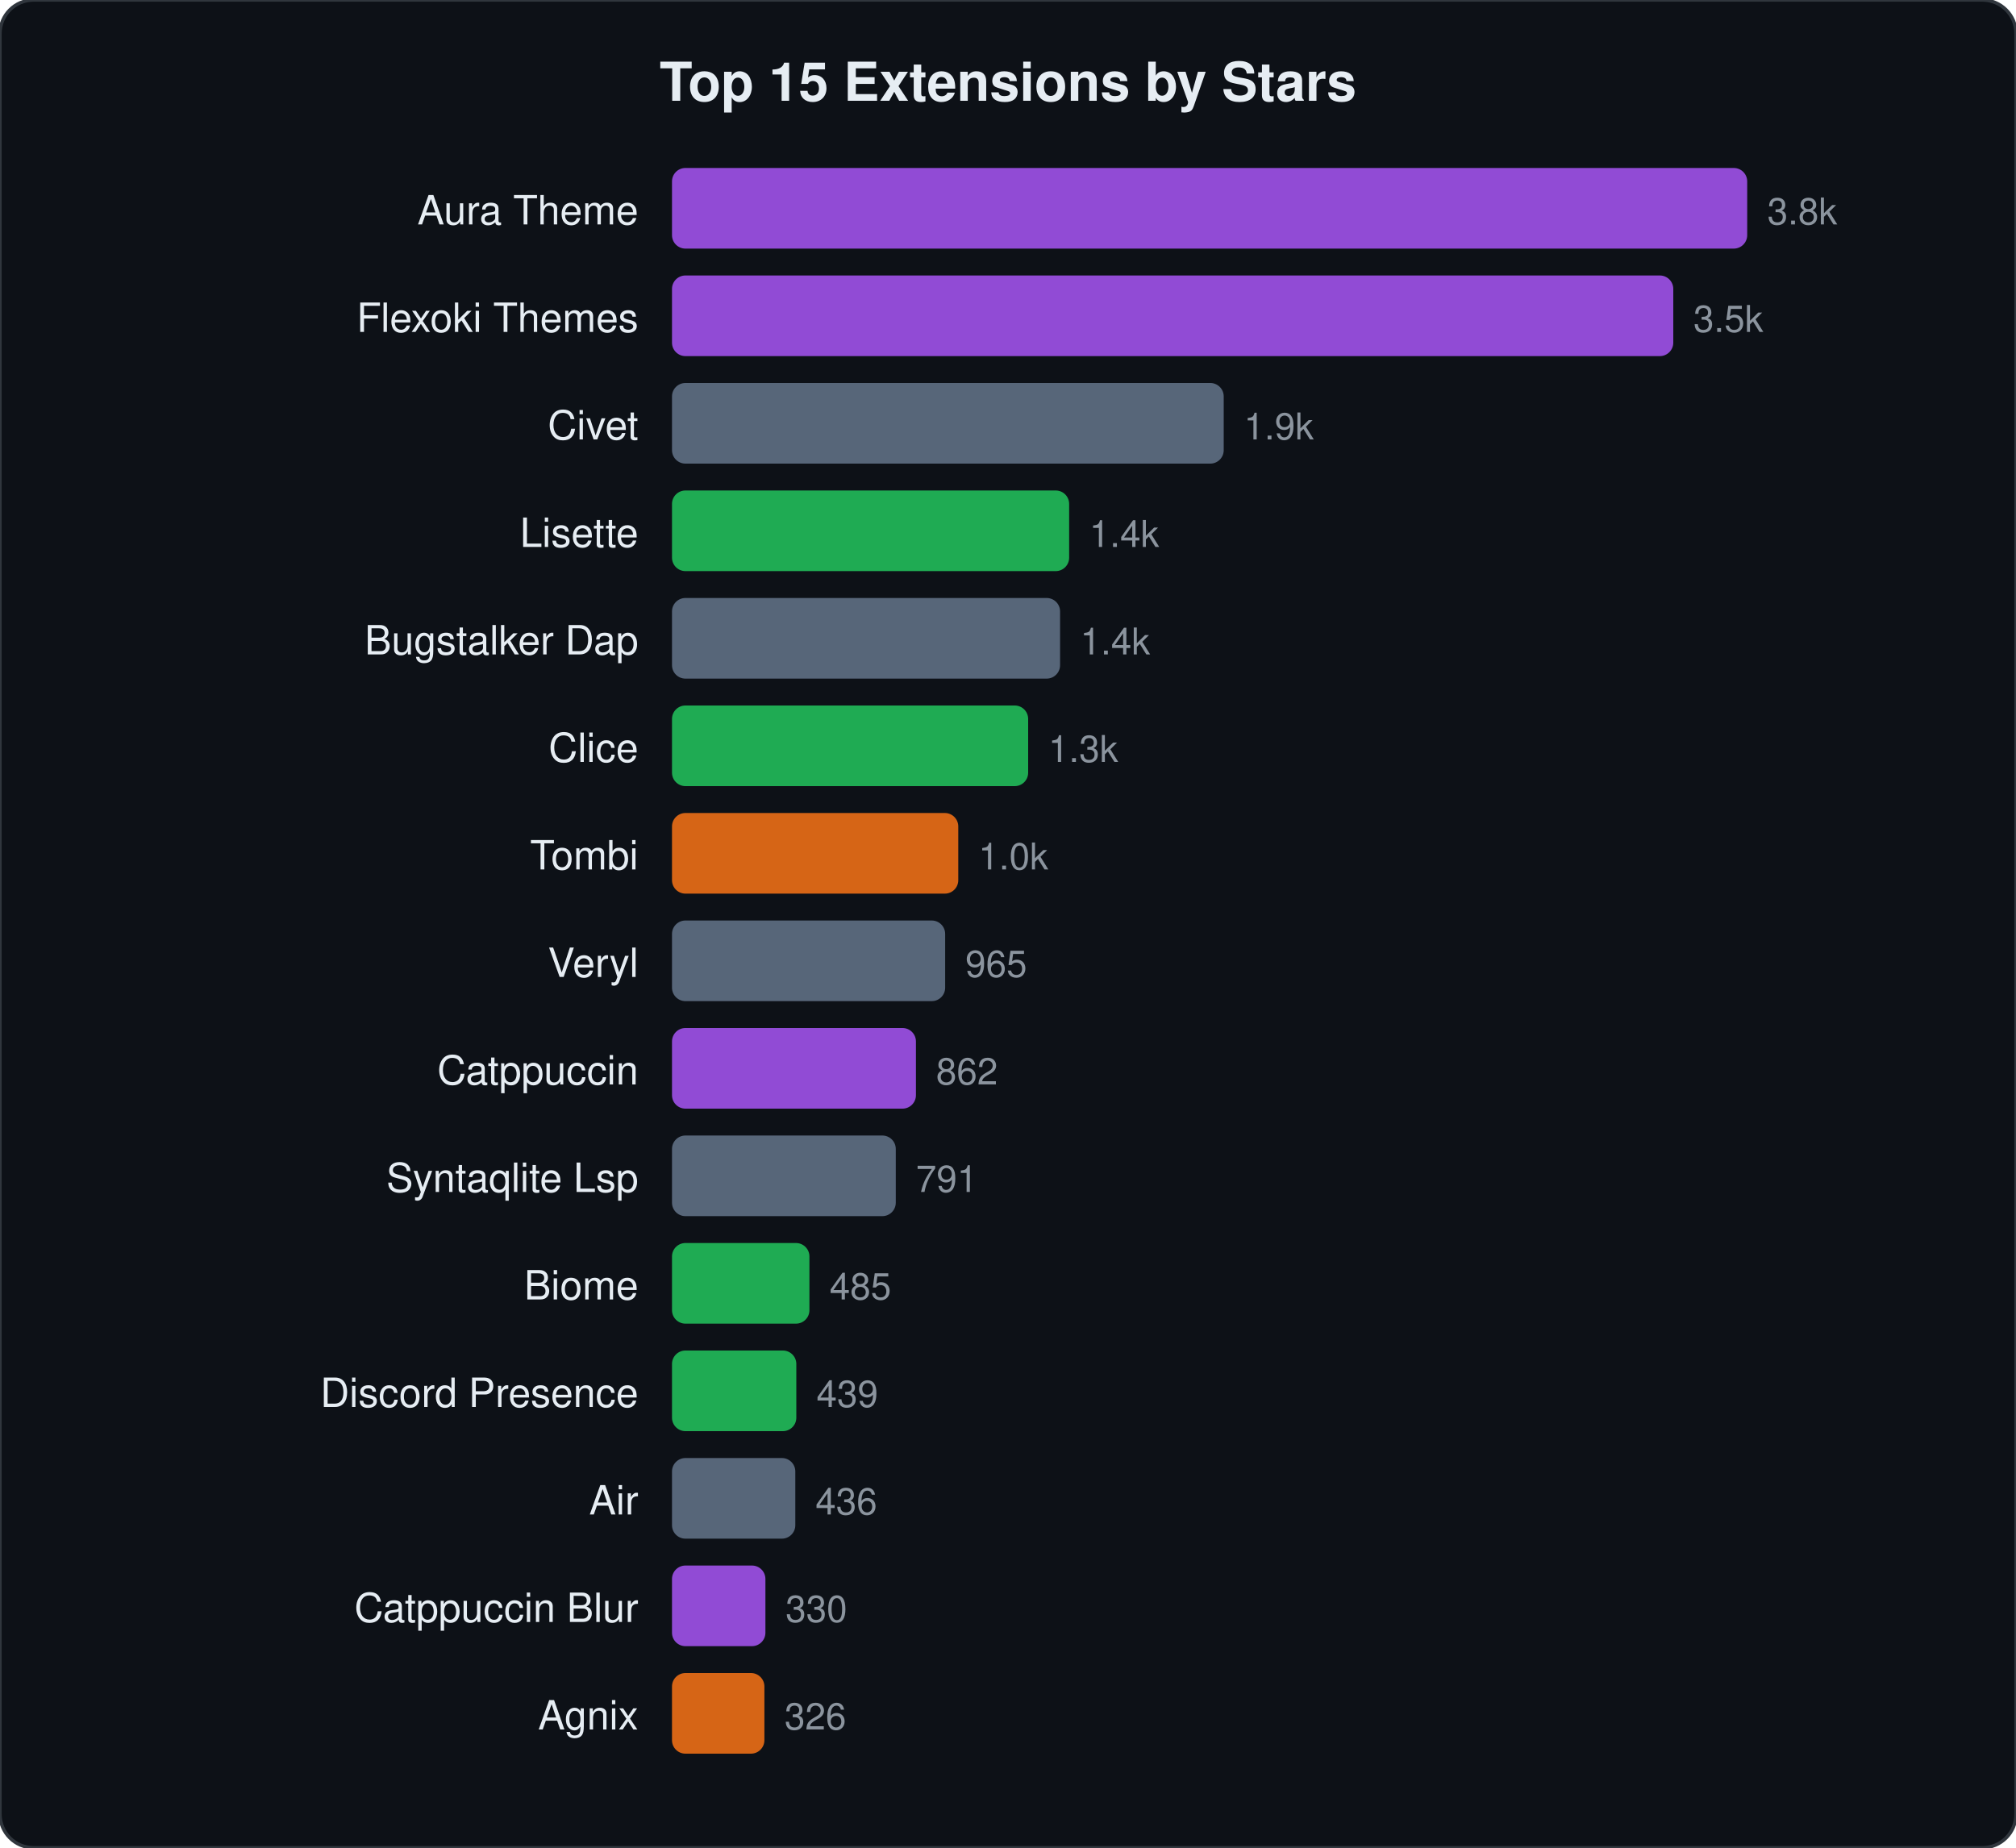
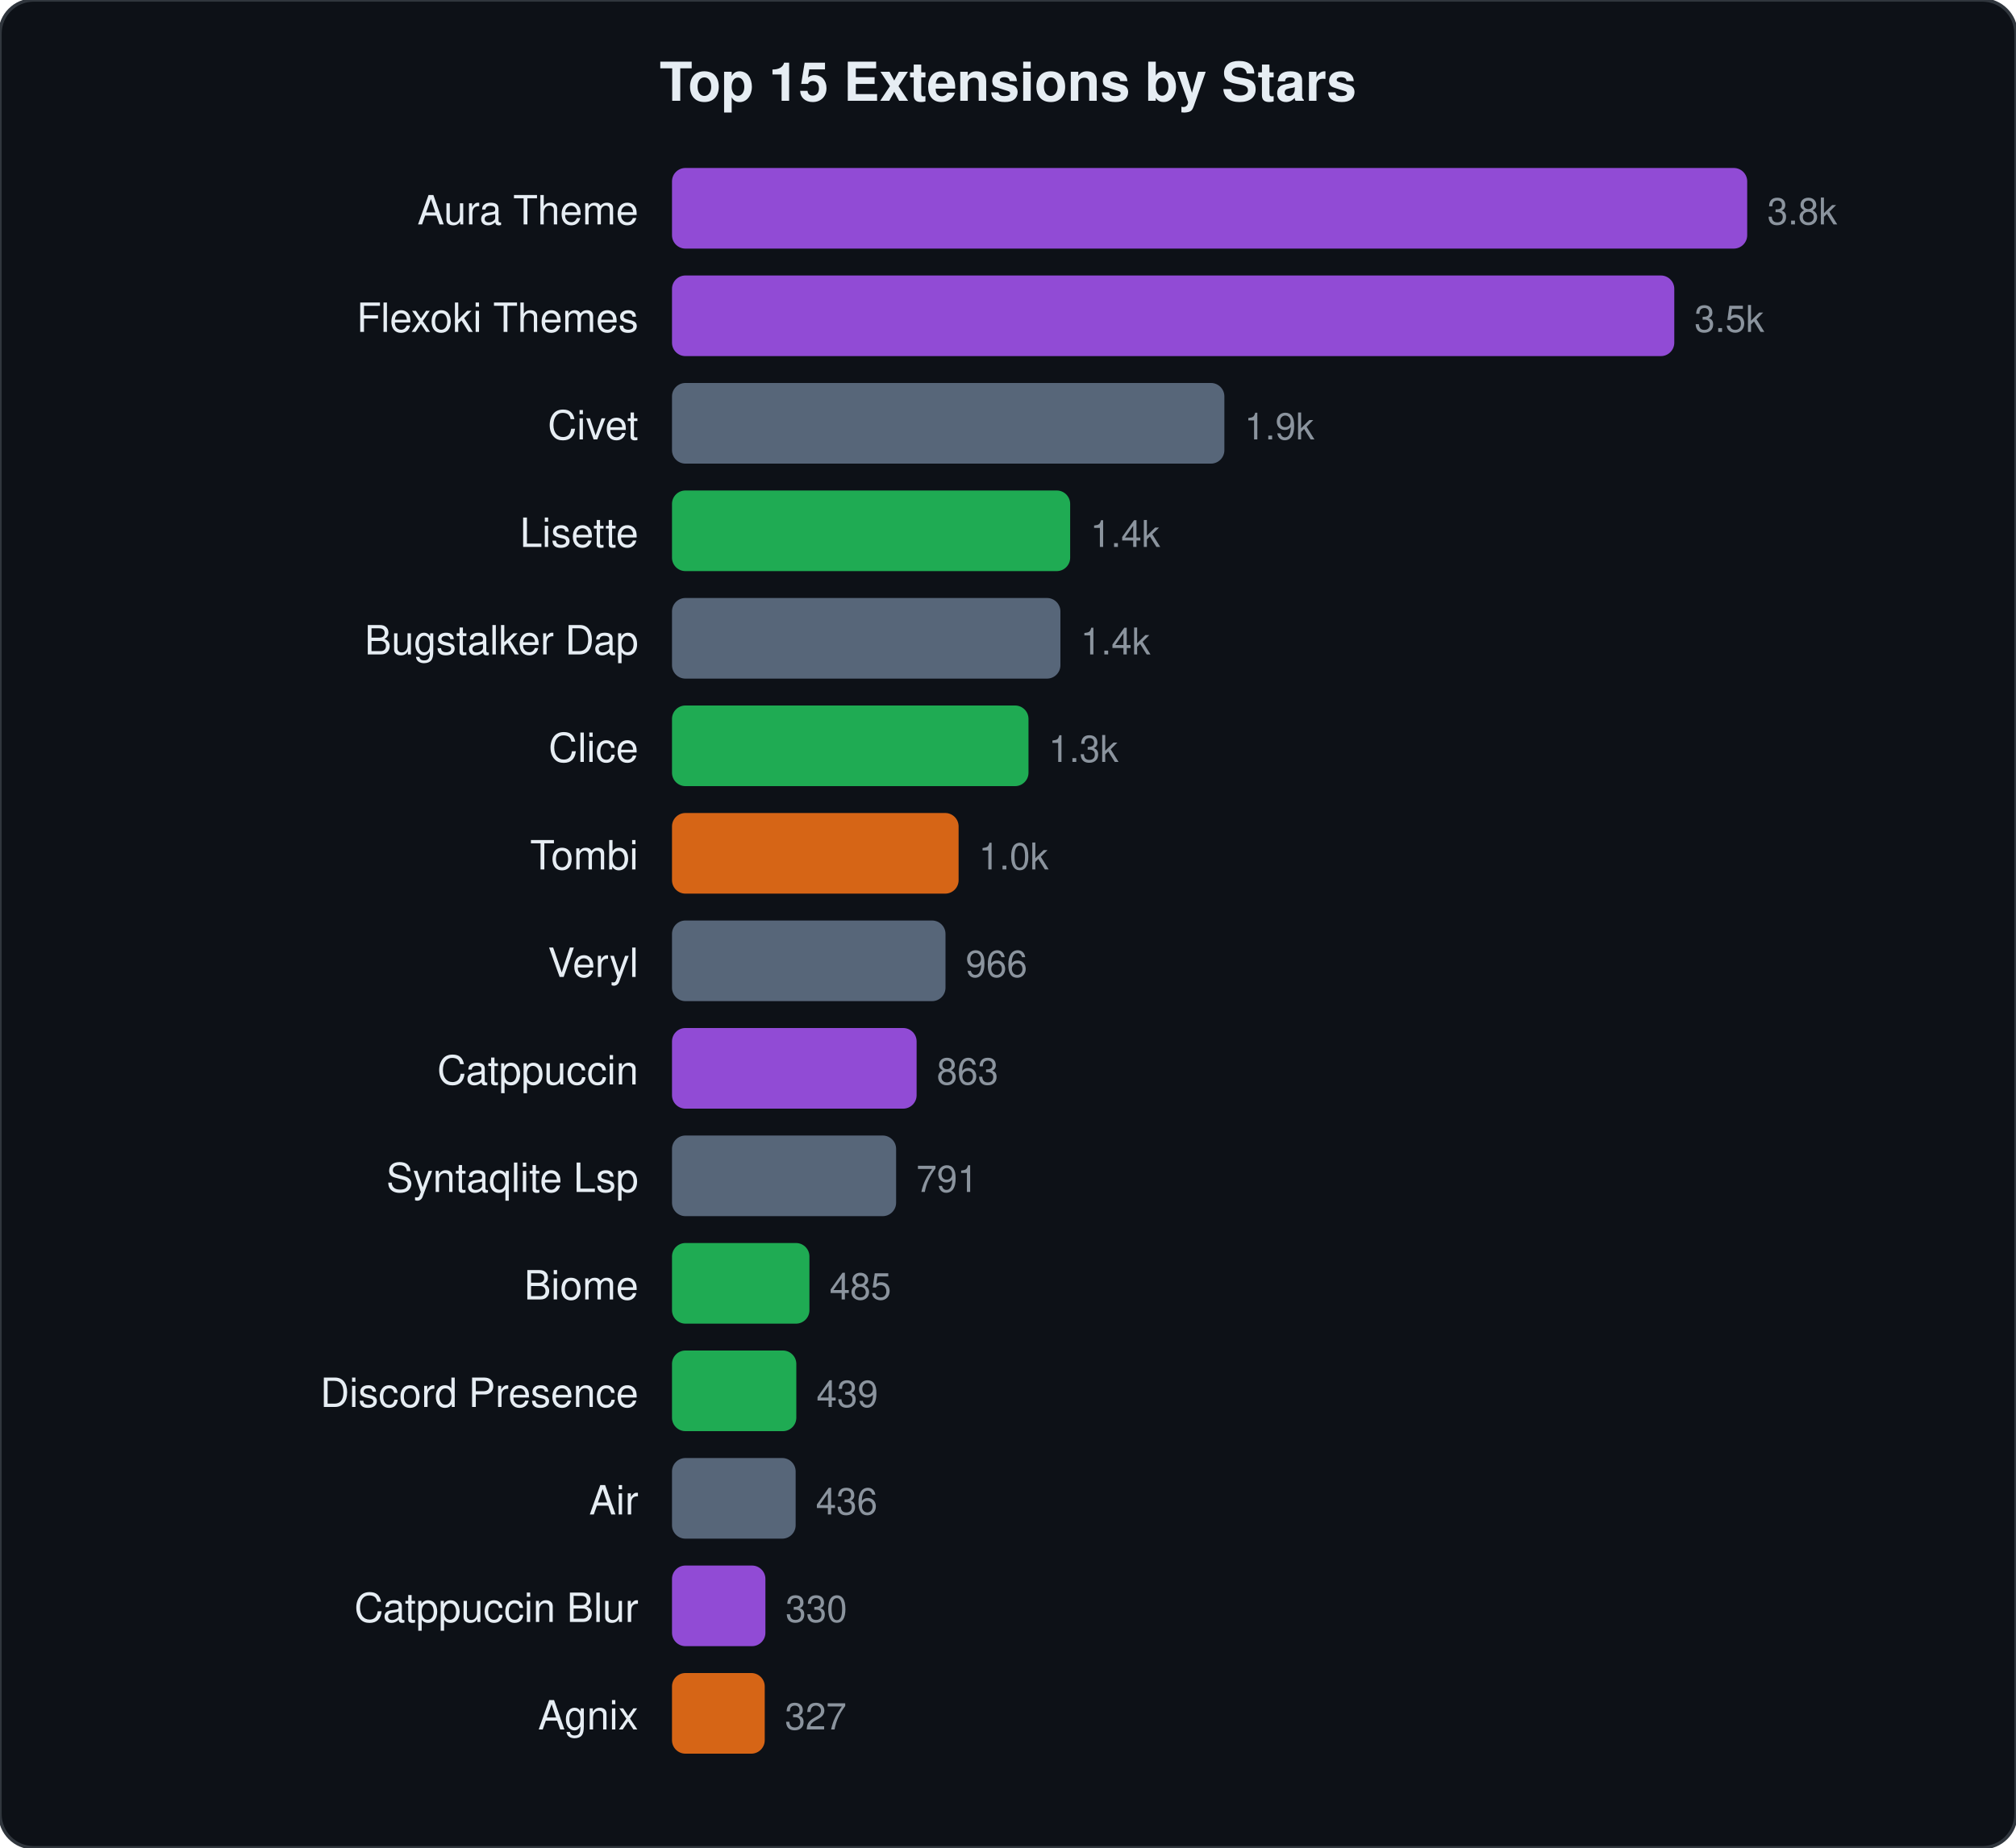
<svg xmlns="http://www.w3.org/2000/svg" viewBox="0 0 600 550" width="600" height="550">
  <style>text{font-family:-apple-system,BlinkMacSystemFont,"Segoe UI",Helvetica,Arial,sans-serif;fill:#e6edf3}.name{font-size:12px}.stars{font-size:11px;fill:#8b949e}.title{font-size:16px;font-weight:600}</style>
  <rect width="600" height="550" rx="10" fill="#0d1117" stroke="#30363d" stroke-width="1" />
  <text x="300" y="30" text-anchor="middle" class="title">Top 15 Extensions by Stars</text>
  <text x="190" y="66.8" text-anchor="end" class="name">Aura Theme</text>
  <rect x="200" y="50.0" width="320.0" height="24" rx="4" fill="#a855f7" opacity="0.85" />
  <text x="526.0" y="66.8" class="stars">3.8k</text>
  <text x="190" y="98.8" text-anchor="end" class="name">Flexoki Themes</text>
-   <rect x="200" y="82.0" width="298.0" height="24" rx="4" fill="#a855f7" opacity="0.85" />
-   <text x="504.0" y="98.8" class="stars">3.5k</text>
+   <rect x="200" y="82.0" width="298.3" height="24" rx="4" fill="#a855f7" opacity="0.85" />
+   <text x="504.3" y="98.8" class="stars">3.5k</text>
  <text x="190" y="130.8" text-anchor="end" class="name">Civet</text>
-   <rect x="200" y="114.0" width="164.2" height="24" rx="4" fill="#64748b" opacity="0.85" />
-   <text x="370.2" y="130.8" class="stars">1.9k</text>
+   <rect x="200" y="114.0" width="164.4" height="24" rx="4" fill="#64748b" opacity="0.85" />
+   <text x="370.4" y="130.8" class="stars">1.9k</text>
  <text x="190" y="162.8" text-anchor="end" class="name">Lisette</text>
-   <rect x="200" y="146.0" width="118.2" height="24" rx="4" fill="#22c55e" opacity="0.85" />
-   <text x="324.2" y="162.8" class="stars">1.4k</text>
+   <rect x="200" y="146.0" width="118.5" height="24" rx="4" fill="#22c55e" opacity="0.85" />
+   <text x="324.5" y="162.8" class="stars">1.4k</text>
  <text x="190" y="194.8" text-anchor="end" class="name">Bugstalker Dap</text>
-   <rect x="200" y="178.0" width="115.5" height="24" rx="4" fill="#64748b" opacity="0.85" />
-   <text x="321.5" y="194.8" class="stars">1.4k</text>
+   <rect x="200" y="178.0" width="115.6" height="24" rx="4" fill="#64748b" opacity="0.85" />
+   <text x="321.6" y="194.8" class="stars">1.4k</text>
  <text x="190" y="226.8" text-anchor="end" class="name">Clice</text>
-   <rect x="200" y="210.0" width="106.0" height="24" rx="4" fill="#22c55e" opacity="0.85" />
-   <text x="312.0" y="226.8" class="stars">1.3k</text>
+   <rect x="200" y="210.0" width="106.1" height="24" rx="4" fill="#22c55e" opacity="0.85" />
+   <text x="312.1" y="226.8" class="stars">1.3k</text>
  <text x="190" y="258.8" text-anchor="end" class="name">Tombi</text>
-   <rect x="200" y="242.0" width="85.2" height="24" rx="4" fill="#f97316" opacity="0.85" />
-   <text x="291.2" y="258.8" class="stars">1.0k</text>
+   <rect x="200" y="242.0" width="85.3" height="24" rx="4" fill="#f97316" opacity="0.85" />
+   <text x="291.3" y="258.8" class="stars">1.0k</text>
  <text x="190" y="290.8" text-anchor="end" class="name">Veryl</text>
-   <rect x="200" y="274.0" width="81.3" height="24" rx="4" fill="#64748b" opacity="0.85" />
-   <text x="287.3" y="290.8" class="stars">965</text>
+   <rect x="200" y="274.0" width="81.4" height="24" rx="4" fill="#64748b" opacity="0.85" />
+   <text x="287.4" y="290.8" class="stars">966</text>
  <text x="190" y="322.8" text-anchor="end" class="name">Catppuccin</text>
-   <rect x="200" y="306.0" width="72.6" height="24" rx="4" fill="#a855f7" opacity="0.85" />
-   <text x="278.6" y="322.8" class="stars">862</text>
+   <rect x="200" y="306.0" width="72.8" height="24" rx="4" fill="#a855f7" opacity="0.85" />
+   <text x="278.8" y="322.8" class="stars">863</text>
  <text x="190" y="354.8" text-anchor="end" class="name">Syntaqlite Lsp</text>
-   <rect x="200" y="338.0" width="66.6" height="24" rx="4" fill="#64748b" opacity="0.85" />
-   <text x="272.6" y="354.8" class="stars">791</text>
+   <rect x="200" y="338.0" width="66.7" height="24" rx="4" fill="#64748b" opacity="0.85" />
+   <text x="272.7" y="354.8" class="stars">791</text>
  <text x="190" y="386.8" text-anchor="end" class="name">Biome</text>
  <rect x="200" y="370.0" width="40.9" height="24" rx="4" fill="#22c55e" opacity="0.85" />
  <text x="246.9" y="386.8" class="stars">485</text>
  <text x="190" y="418.8" text-anchor="end" class="name">Discord Presence</text>
  <rect x="200" y="402.0" width="37.0" height="24" rx="4" fill="#22c55e" opacity="0.85" />
  <text x="243.0" y="418.8" class="stars">439</text>
  <text x="190" y="450.8" text-anchor="end" class="name">Air</text>
-   <rect x="200" y="434.0" width="36.7" height="24" rx="4" fill="#64748b" opacity="0.85" />
-   <text x="242.7" y="450.8" class="stars">436</text>
+   <rect x="200" y="434.0" width="36.8" height="24" rx="4" fill="#64748b" opacity="0.85" />
+   <text x="242.8" y="450.8" class="stars">436</text>
  <text x="190" y="482.8" text-anchor="end" class="name">Catppuccin Blur</text>
  <rect x="200" y="466.0" width="27.8" height="24" rx="4" fill="#a855f7" opacity="0.85" />
  <text x="233.8" y="482.8" class="stars">330</text>
  <text x="190" y="514.8" text-anchor="end" class="name">Agnix</text>
-   <rect x="200" y="498.0" width="27.5" height="24" rx="4" fill="#f97316" opacity="0.85" />
-   <text x="233.5" y="514.8" class="stars">326</text>
+   <rect x="200" y="498.0" width="27.6" height="24" rx="4" fill="#f97316" opacity="0.85" />
+   <text x="233.6" y="514.8" class="stars">327</text>
</svg>
